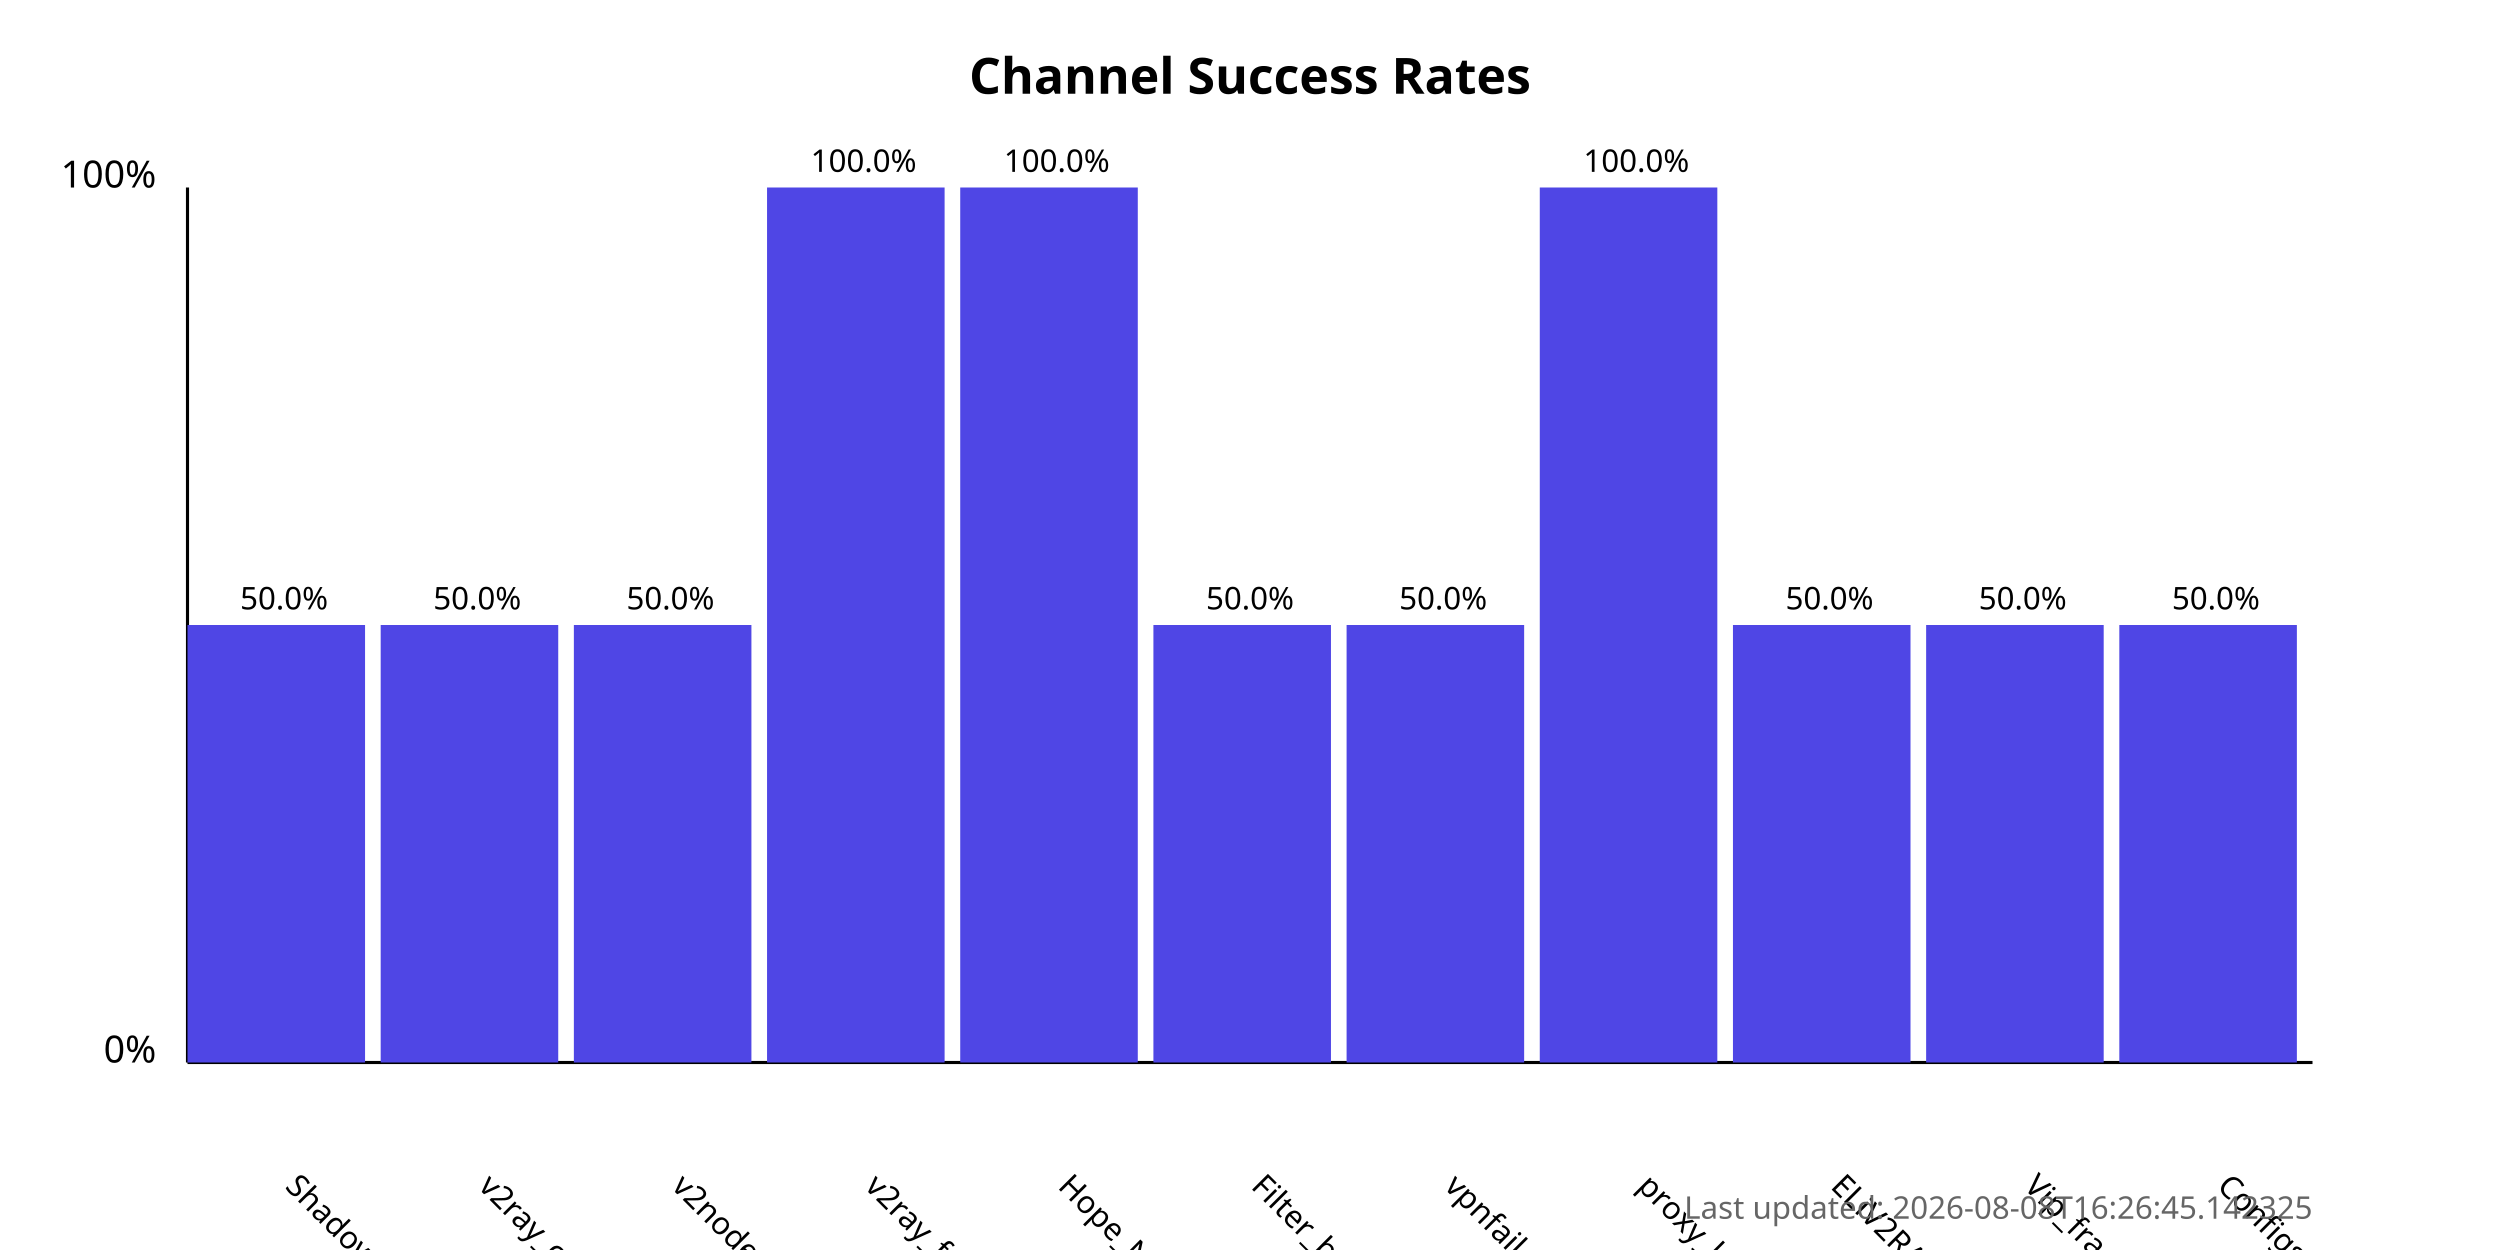
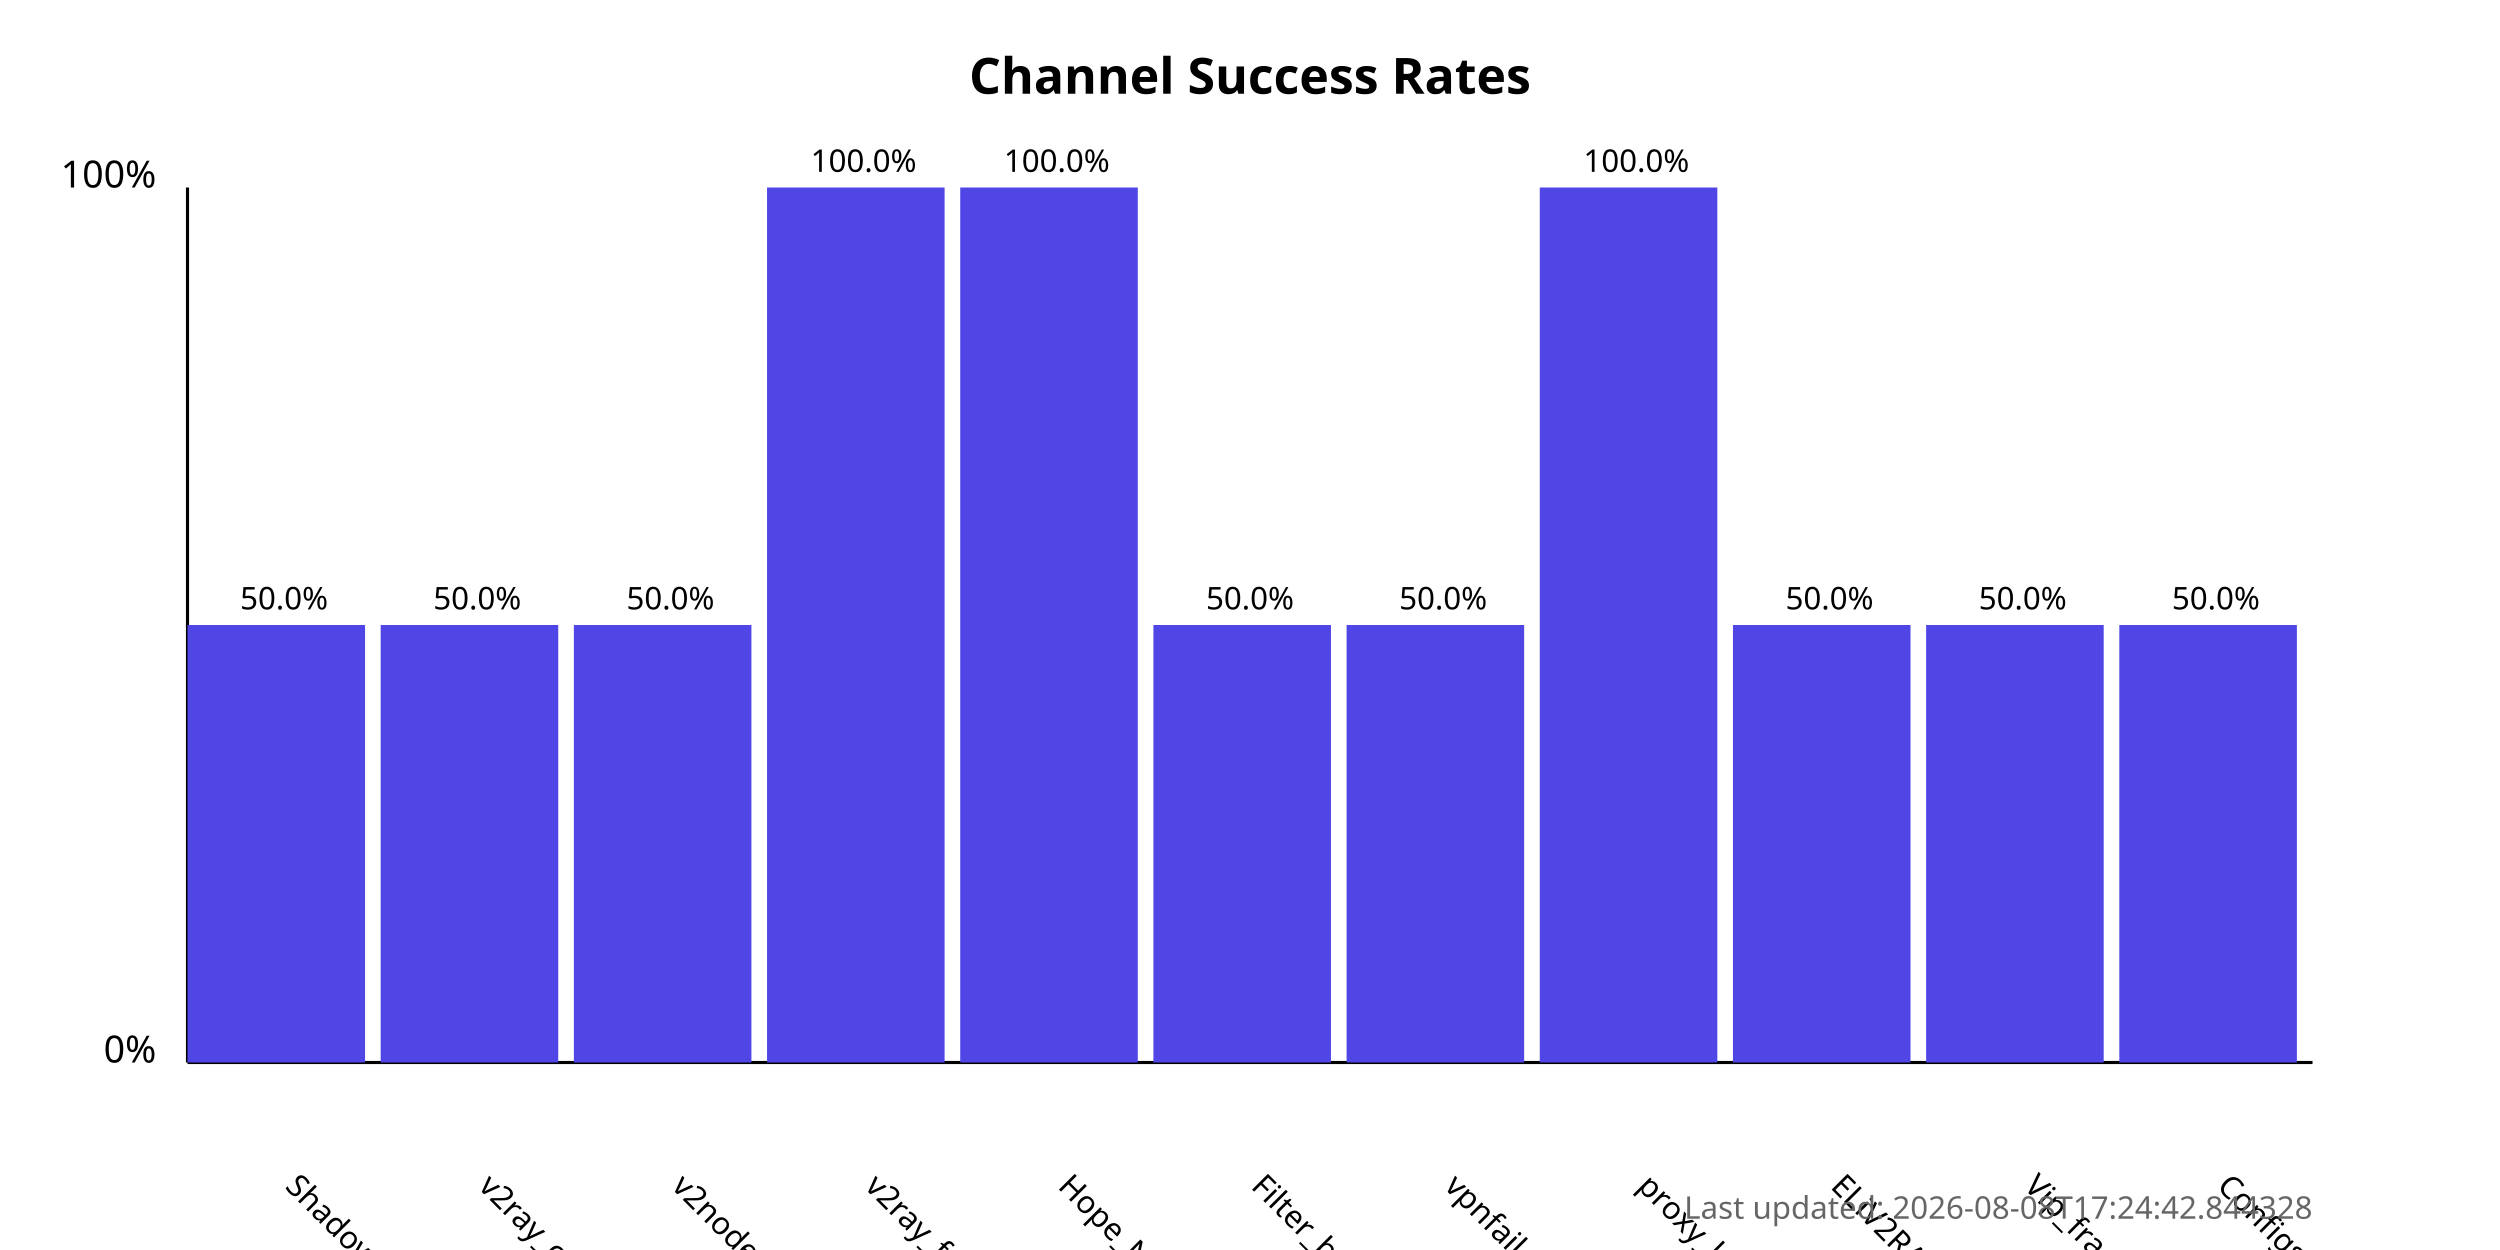
<svg xmlns="http://www.w3.org/2000/svg" width="800" height="400">
  <style>
            .chart-title { font: bold 16px sans-serif; }
            .axis-label { font: 12px sans-serif; }
            .tick-label { font: 10px sans-serif; }
            .bar { fill: #4f46e5; }
            .bar:hover { fill: #6366f1; }
            .timestamp { font: 10px sans-serif; fill: #666; }
        </style>
  <text x="400.0" y="30" text-anchor="middle" class="chart-title">
            Channel Success Rates
        </text>
  <line x1="60" y1="340" x2="60" y2="60" stroke="black" stroke-width="1" />
  <line x1="60" y1="340" x2="740" y2="340" stroke="black" stroke-width="1" />
  <text x="50" y="340" text-anchor="end" class="axis-label">0%</text>
  <text x="50" y="60" text-anchor="end" class="axis-label">100%</text>
  <g>
    <rect x="60" y="200.0" width="56.818" height="140.0" class="bar" />
    <text x="90.909" y="380" transform="rotate(45, 90.90909, 380)" text-anchor="start" class="tick-label">
                ShadowProxy66
            </text>
    <text x="90.909" y="195.0" text-anchor="middle" class="tick-label">
                50.0%
            </text>
  </g>
  <g>
    <rect x="121.818" y="200.0" width="56.818" height="140.0" class="bar" />
    <text x="152.727" y="380" transform="rotate(45, 152.7273, 380)" text-anchor="start" class="tick-label">
                v2ray_configs_pool
            </text>
    <text x="152.727" y="195.0" text-anchor="middle" class="tick-label">
                50.0%
            </text>
  </g>
  <g>
    <rect x="183.636" y="200.0" width="56.818" height="140.0" class="bar" />
    <text x="214.545" y="380" transform="rotate(45, 214.5455, 380)" text-anchor="start" class="tick-label">
                v2nodes
            </text>
    <text x="214.545" y="195.0" text-anchor="middle" class="tick-label">
                50.0%
            </text>
  </g>
  <g>
    <rect x="245.455" y="60.0" width="56.818" height="280.0" class="bar" />
    <text x="276.364" y="380" transform="rotate(45, 276.3636, 380)" text-anchor="start" class="tick-label">
                v2ray_free_conf
            </text>
    <text x="276.364" y="55.0" text-anchor="middle" class="tick-label">
                100.0%
            </text>
  </g>
  <g>
    <rect x="307.273" y="60.0" width="56.818" height="280.0" class="bar" />
    <text x="338.182" y="380" transform="rotate(45, 338.1818, 380)" text-anchor="start" class="tick-label">
                Hope_Net
            </text>
    <text x="338.182" y="55.0" text-anchor="middle" class="tick-label">
                100.0%
            </text>
  </g>
  <g>
    <rect x="369.091" y="200.0" width="56.818" height="140.0" class="bar" />
    <text x="400.0" y="380" transform="rotate(45, 400.0, 380)" text-anchor="start" class="tick-label">
                Filter_breaker
            </text>
    <text x="400.0" y="195.0" text-anchor="middle" class="tick-label">
                50.0%
            </text>
  </g>
  <g>
    <rect x="430.909" y="200.0" width="56.818" height="140.0" class="bar" />
    <text x="461.818" y="380" transform="rotate(45, 461.8182, 380)" text-anchor="start" class="tick-label">
                vpnfail_vless
            </text>
    <text x="461.818" y="195.0" text-anchor="middle" class="tick-label">
                50.0%
            </text>
  </g>
  <g>
    <rect x="492.727" y="60.0" width="56.818" height="280.0" class="bar" />
    <text x="523.636" y="380" transform="rotate(45, 523.6364, 380)" text-anchor="start" class="tick-label">
                proxy_kafee
            </text>
    <text x="523.636" y="55.0" text-anchor="middle" class="tick-label">
                100.0%
            </text>
  </g>
  <g>
    <rect x="554.545" y="200.0" width="56.818" height="140.0" class="bar" />
    <text x="585.455" y="380" transform="rotate(45, 585.4545, 380)" text-anchor="start" class="tick-label">
                ELiV2RAY
            </text>
    <text x="585.455" y="195.0" text-anchor="middle" class="tick-label">
                50.0%
            </text>
  </g>
  <g>
    <rect x="616.364" y="200.0" width="56.818" height="140.0" class="bar" />
    <text x="647.273" y="380" transform="rotate(45, 647.2727, 380)" text-anchor="start" class="tick-label">
                Vip_fragment_v2ray
            </text>
    <text x="647.273" y="195.0" text-anchor="middle" class="tick-label">
                50.0%
            </text>
  </g>
  <g>
    <rect x="678.182" y="200.0" width="56.818" height="140.0" class="bar" />
    <text x="709.091" y="380" transform="rotate(45, 709.0909, 380)" text-anchor="start" class="tick-label">
                ConfigsHubPlus
            </text>
    <text x="709.091" y="195.0" text-anchor="middle" class="tick-label">
                50.0%
            </text>
  </g>
  <text x="740" y="390" text-anchor="end" class="timestamp">
-             Last updated: 2026-08-08T16:26:45.142325
+             Last updated: 2026-08-08T17:24:42.844328
        </text>
</svg>
